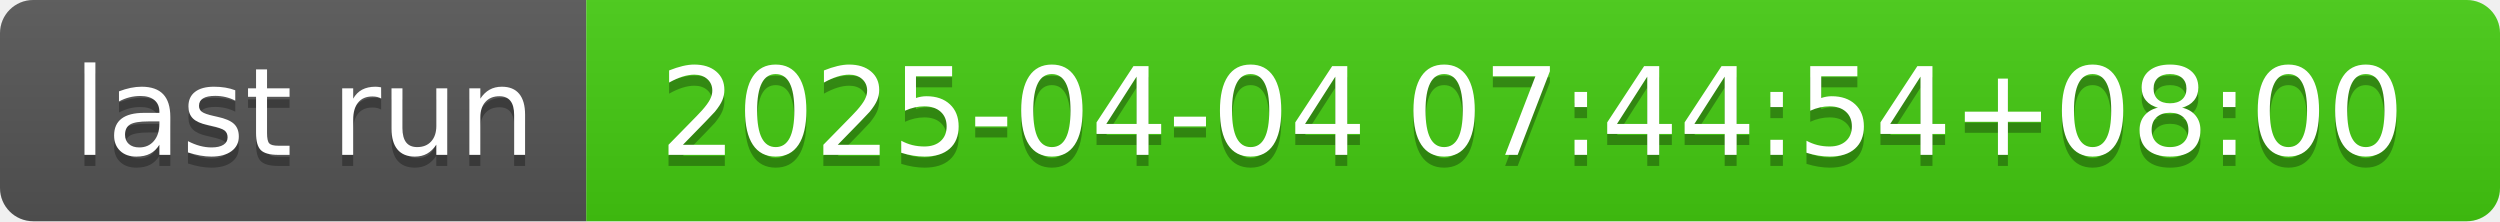
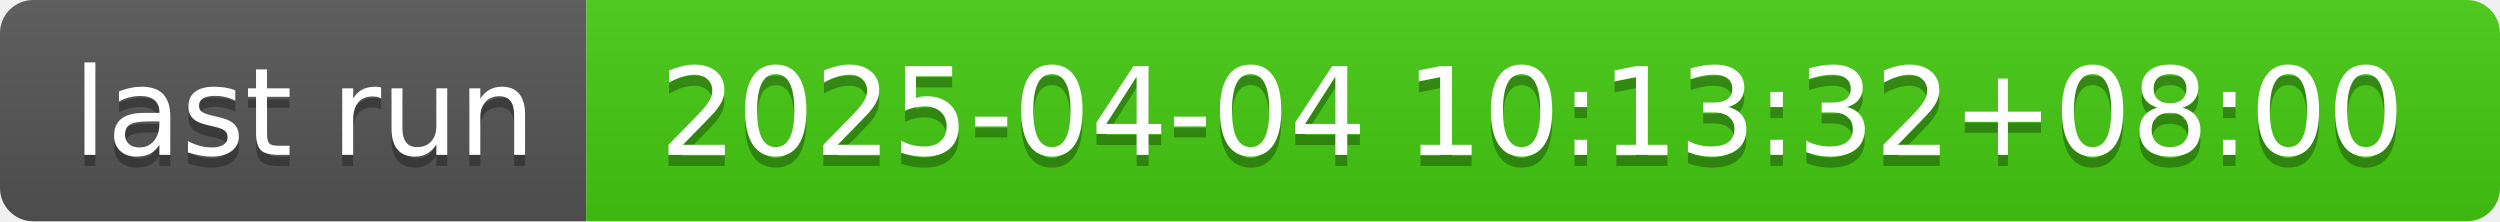
- <svg xmlns="http://www.w3.org/2000/svg" width="226" height="20" role="img" aria-label="last run: 2025-04-04 07:44:54+08:00">
+ <svg xmlns="http://www.w3.org/2000/svg" width="226" height="20" role="img" aria-label="last run: 2025-04-04 10:13:32+08:00">
  <linearGradient id="s" x2="0" y2="100%">
    <stop offset="0" stop-color="#bbb" stop-opacity=".1" />
    <stop offset="1" stop-opacity=".1" />
  </linearGradient>
  <clipPath id="r">
    <rect width="226" height="20" rx="3" fill="#fff" />
  </clipPath>
  <g clip-path="url(#r)">
    <rect width="53" height="20" fill="#555" />
    <rect x="53" width="173" height="20" fill="#4c1" />
    <rect width="226" height="20" fill="url(#s)" />
  </g>
  <g fill="#fff" text-anchor="middle" font-family="Verdana,Geneva,DejaVu Sans,sans-serif" text-rendering="geometricPrecision" font-size="110">
    <text aria-hidden="true" x="275" y="150" fill="#010101" fill-opacity=".3" transform="scale(.1)" textLength="430">last run</text>
    <text x="275" y="140" transform="scale(.1)" fill="#fff" textLength="430">last run</text>
-     <text aria-hidden="true" x="1385" y="150" fill="#010101" fill-opacity=".3" transform="scale(.1)" textLength="1630">2025-04-04 07:44:54+08:00</text>
-     <text x="1385" y="140" transform="scale(.1)" fill="#fff" textLength="1630">2025-04-04 07:44:54+08:00</text>
+     <text aria-hidden="true" x="1385" y="150" fill="#010101" fill-opacity=".3" transform="scale(.1)" textLength="1630">2025-04-04 10:13:32+08:00</text>
+     <text x="1385" y="140" transform="scale(.1)" fill="#fff" textLength="1630">2025-04-04 10:13:32+08:00</text>
  </g>
</svg>
